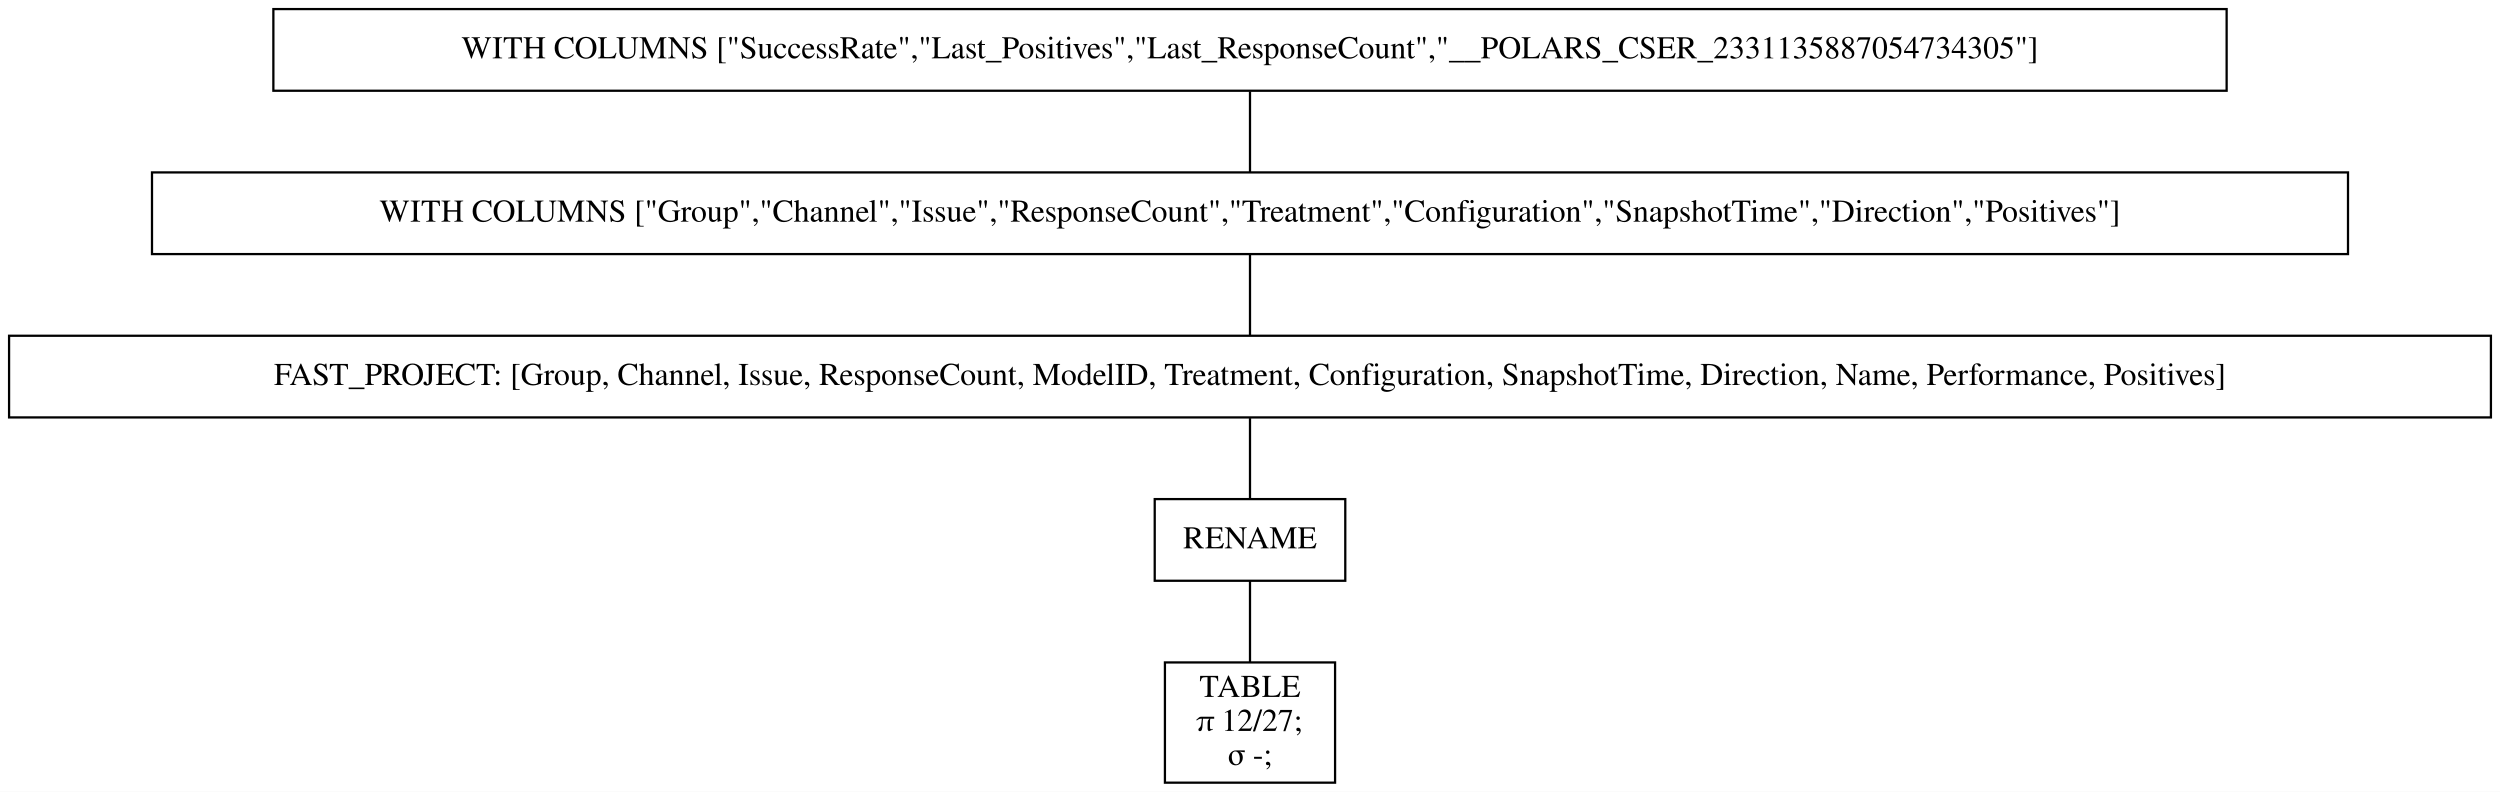
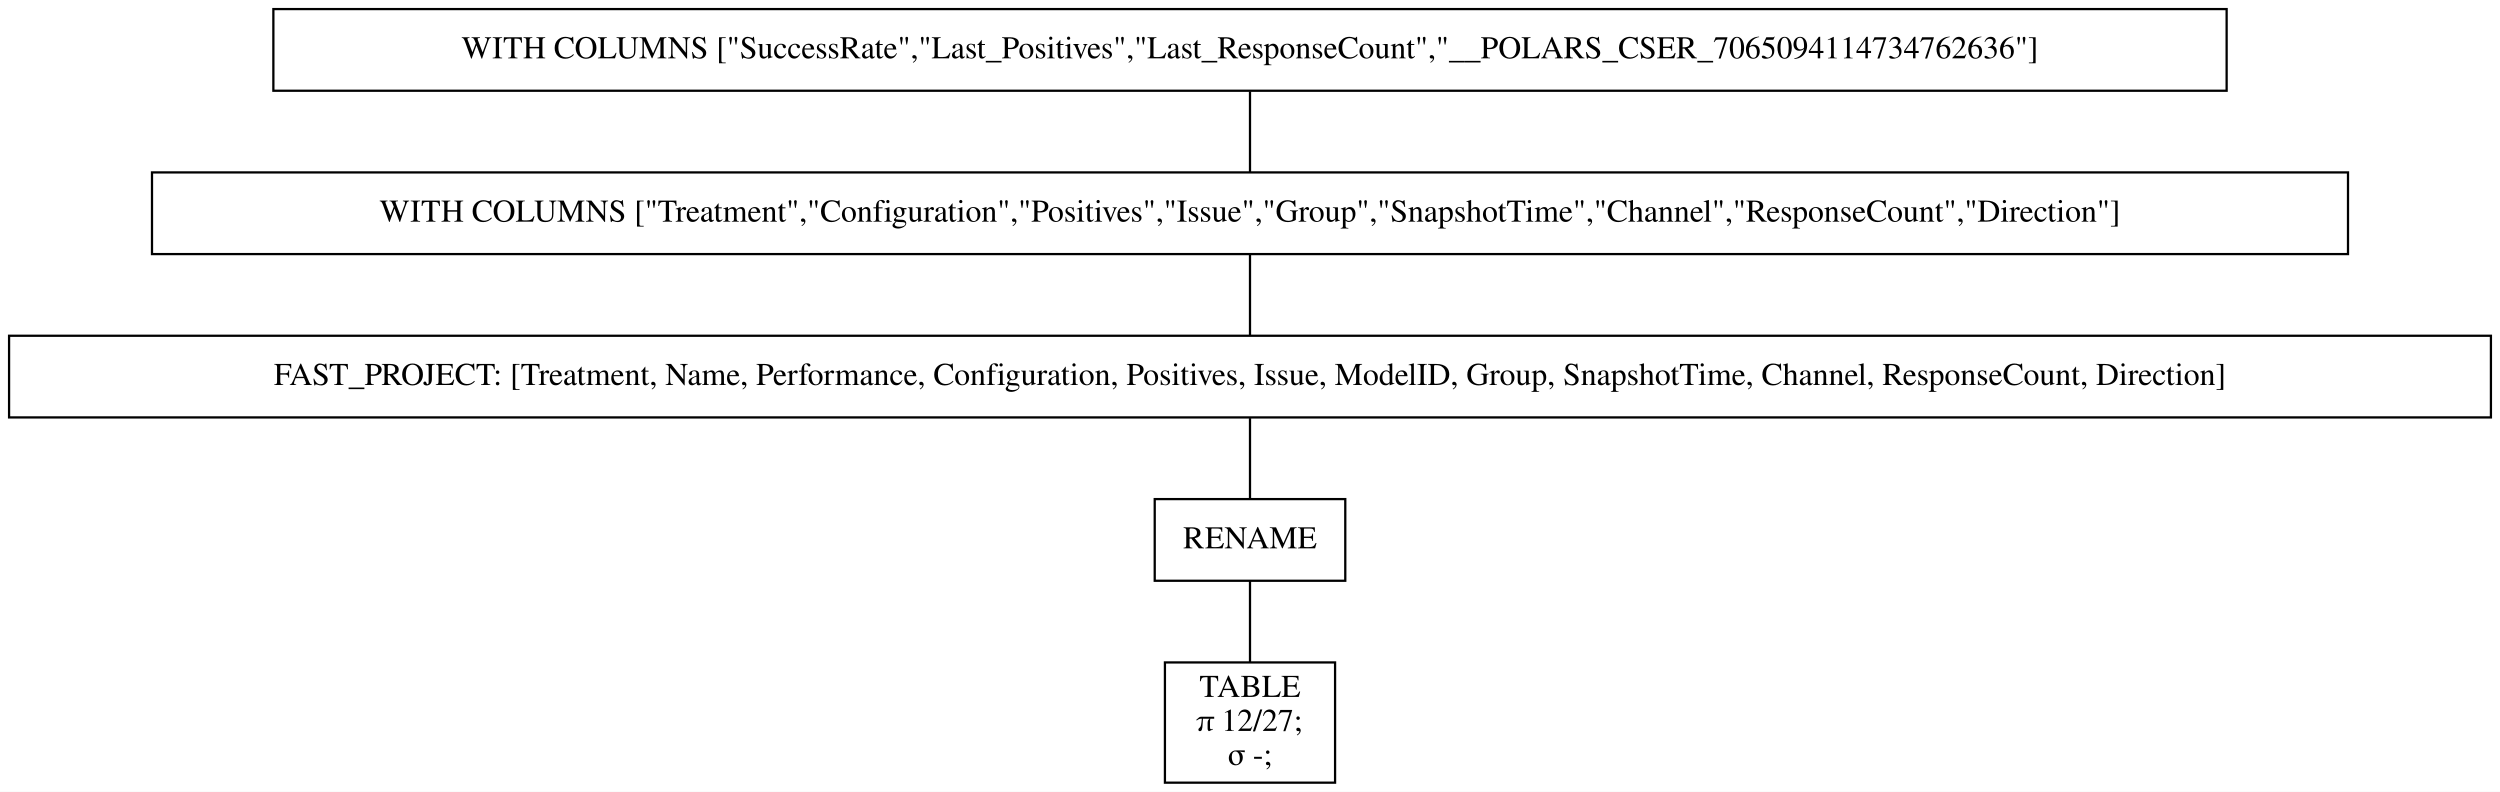
<svg xmlns="http://www.w3.org/2000/svg" width="1102pt" height="349pt" viewBox="0.00 0.00 1102.00 349.00">
  <g id="graph0" class="graph" transform="scale(1 1) rotate(0) translate(4 345)">
    <polygon fill="white" stroke="transparent" points="-4,4 -4,-345 1098,-345 1098,4 -4,4" />
    <g id="node1" class="node">
      <polygon fill="none" stroke="black" points="977.5,-341 116.5,-341 116.5,-305 977.5,-305 977.5,-341" />
-       <text text-anchor="middle" x="547" y="-319.3" font-family="Times,serif" font-size="14.00">WITH COLUMNS ["SuccessRate","Last_Positives","Last_ResponseCount","__POLARS_CSER_2331135887054734305"]</text>
+       <text text-anchor="middle" x="547" y="-319.3" font-family="Times,serif" font-size="14.00">WITH COLUMNS ["SuccessRate","Last_Positives","Last_ResponseCount","__POLARS_CSER_7065094114734762636"]</text>
    </g>
    <g id="node2" class="node">
      <polygon fill="none" stroke="black" points="1031,-269 63,-269 63,-233 1031,-233 1031,-269" />
-       <text text-anchor="middle" x="547" y="-247.3" font-family="Times,serif" font-size="14.00">WITH COLUMNS ["Group","Channel","Issue","ResponseCount","Treatment","Configuration","SnapshotTime","Direction","Positives"]</text>
+       <text text-anchor="middle" x="547" y="-247.3" font-family="Times,serif" font-size="14.00">WITH COLUMNS ["Treatment","Configuration","Positives","Issue","Group","SnapshotTime","Channel","ResponseCount","Direction"]</text>
    </g>
    <g id="edge1" class="edge">
      <path fill="none" stroke="black" d="M547,-304.7C547,-293.85 547,-279.92 547,-269.1" />
    </g>
    <g id="node3" class="node">
      <polygon fill="none" stroke="black" points="1094,-197 0,-197 0,-161 1094,-161 1094,-197" />
-       <text text-anchor="middle" x="547" y="-175.3" font-family="Times,serif" font-size="14.00">FAST_PROJECT: [Group, Channel, Issue, ResponseCount, ModelID, Treatment, Configuration, SnapshotTime, Direction, Name, Performance, Positives]</text>
+       <text text-anchor="middle" x="547" y="-175.3" font-family="Times,serif" font-size="14.00">FAST_PROJECT: [Treatment, Name, Performance, Configuration, Positives, Issue, ModelID, Group, SnapshotTime, Channel, ResponseCount, Direction]</text>
    </g>
    <g id="edge2" class="edge">
      <path fill="none" stroke="black" d="M547,-232.7C547,-221.85 547,-207.92 547,-197.1" />
    </g>
    <g id="node4" class="node">
      <polygon fill="none" stroke="black" points="589,-125 505,-125 505,-89 589,-89 589,-125" />
      <text text-anchor="middle" x="547" y="-103.3" font-family="Times,serif" font-size="14.00">RENAME</text>
    </g>
    <g id="edge3" class="edge">
      <path fill="none" stroke="black" d="M547,-160.7C547,-149.85 547,-135.92 547,-125.1" />
    </g>
    <g id="node5" class="node">
      <polygon fill="none" stroke="black" points="584.5,-53 509.5,-53 509.5,0 584.5,0 584.5,-53" />
      <text text-anchor="middle" x="547" y="-37.8" font-family="Times,serif" font-size="14.00">TABLE</text>
      <text text-anchor="middle" x="547" y="-22.8" font-family="Times,serif" font-size="14.00">π 12/27;</text>
      <text text-anchor="middle" x="547" y="-7.8" font-family="Times,serif" font-size="14.00">σ -;</text>
    </g>
    <g id="edge4" class="edge">
      <path fill="none" stroke="black" d="M547,-88.97C547,-78.51 547,-64.9 547,-53.16" />
    </g>
  </g>
</svg>
